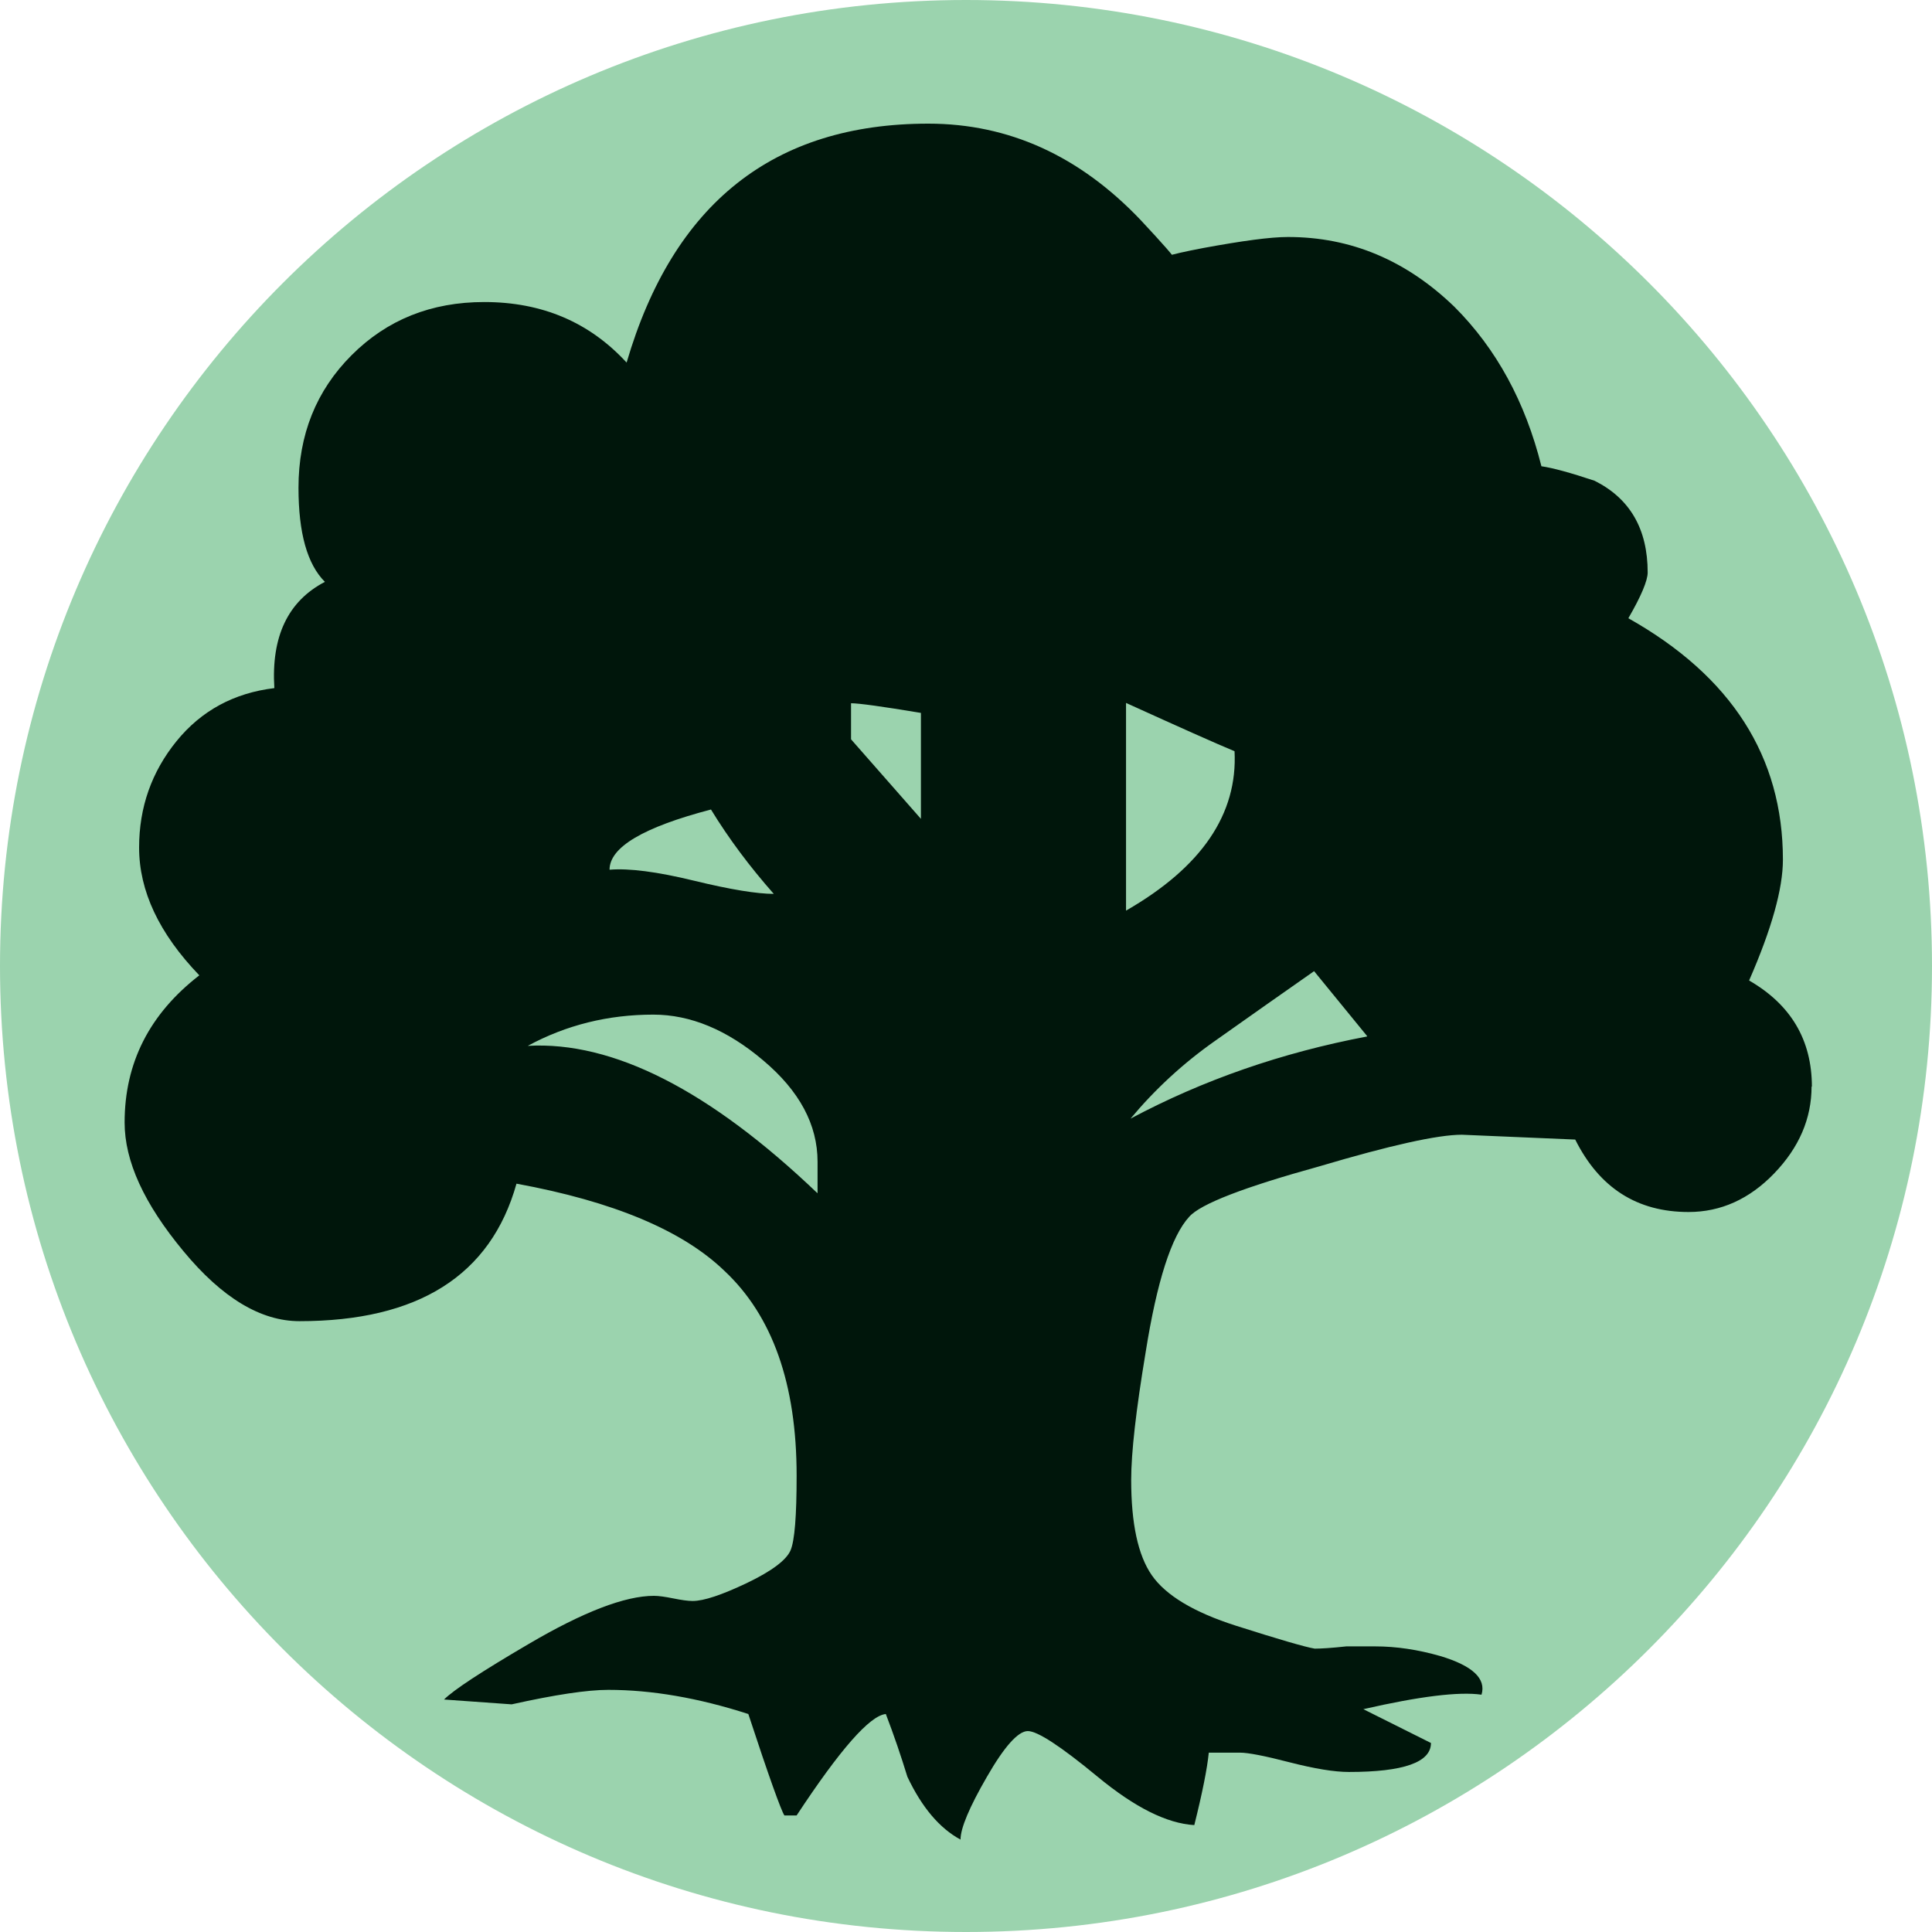
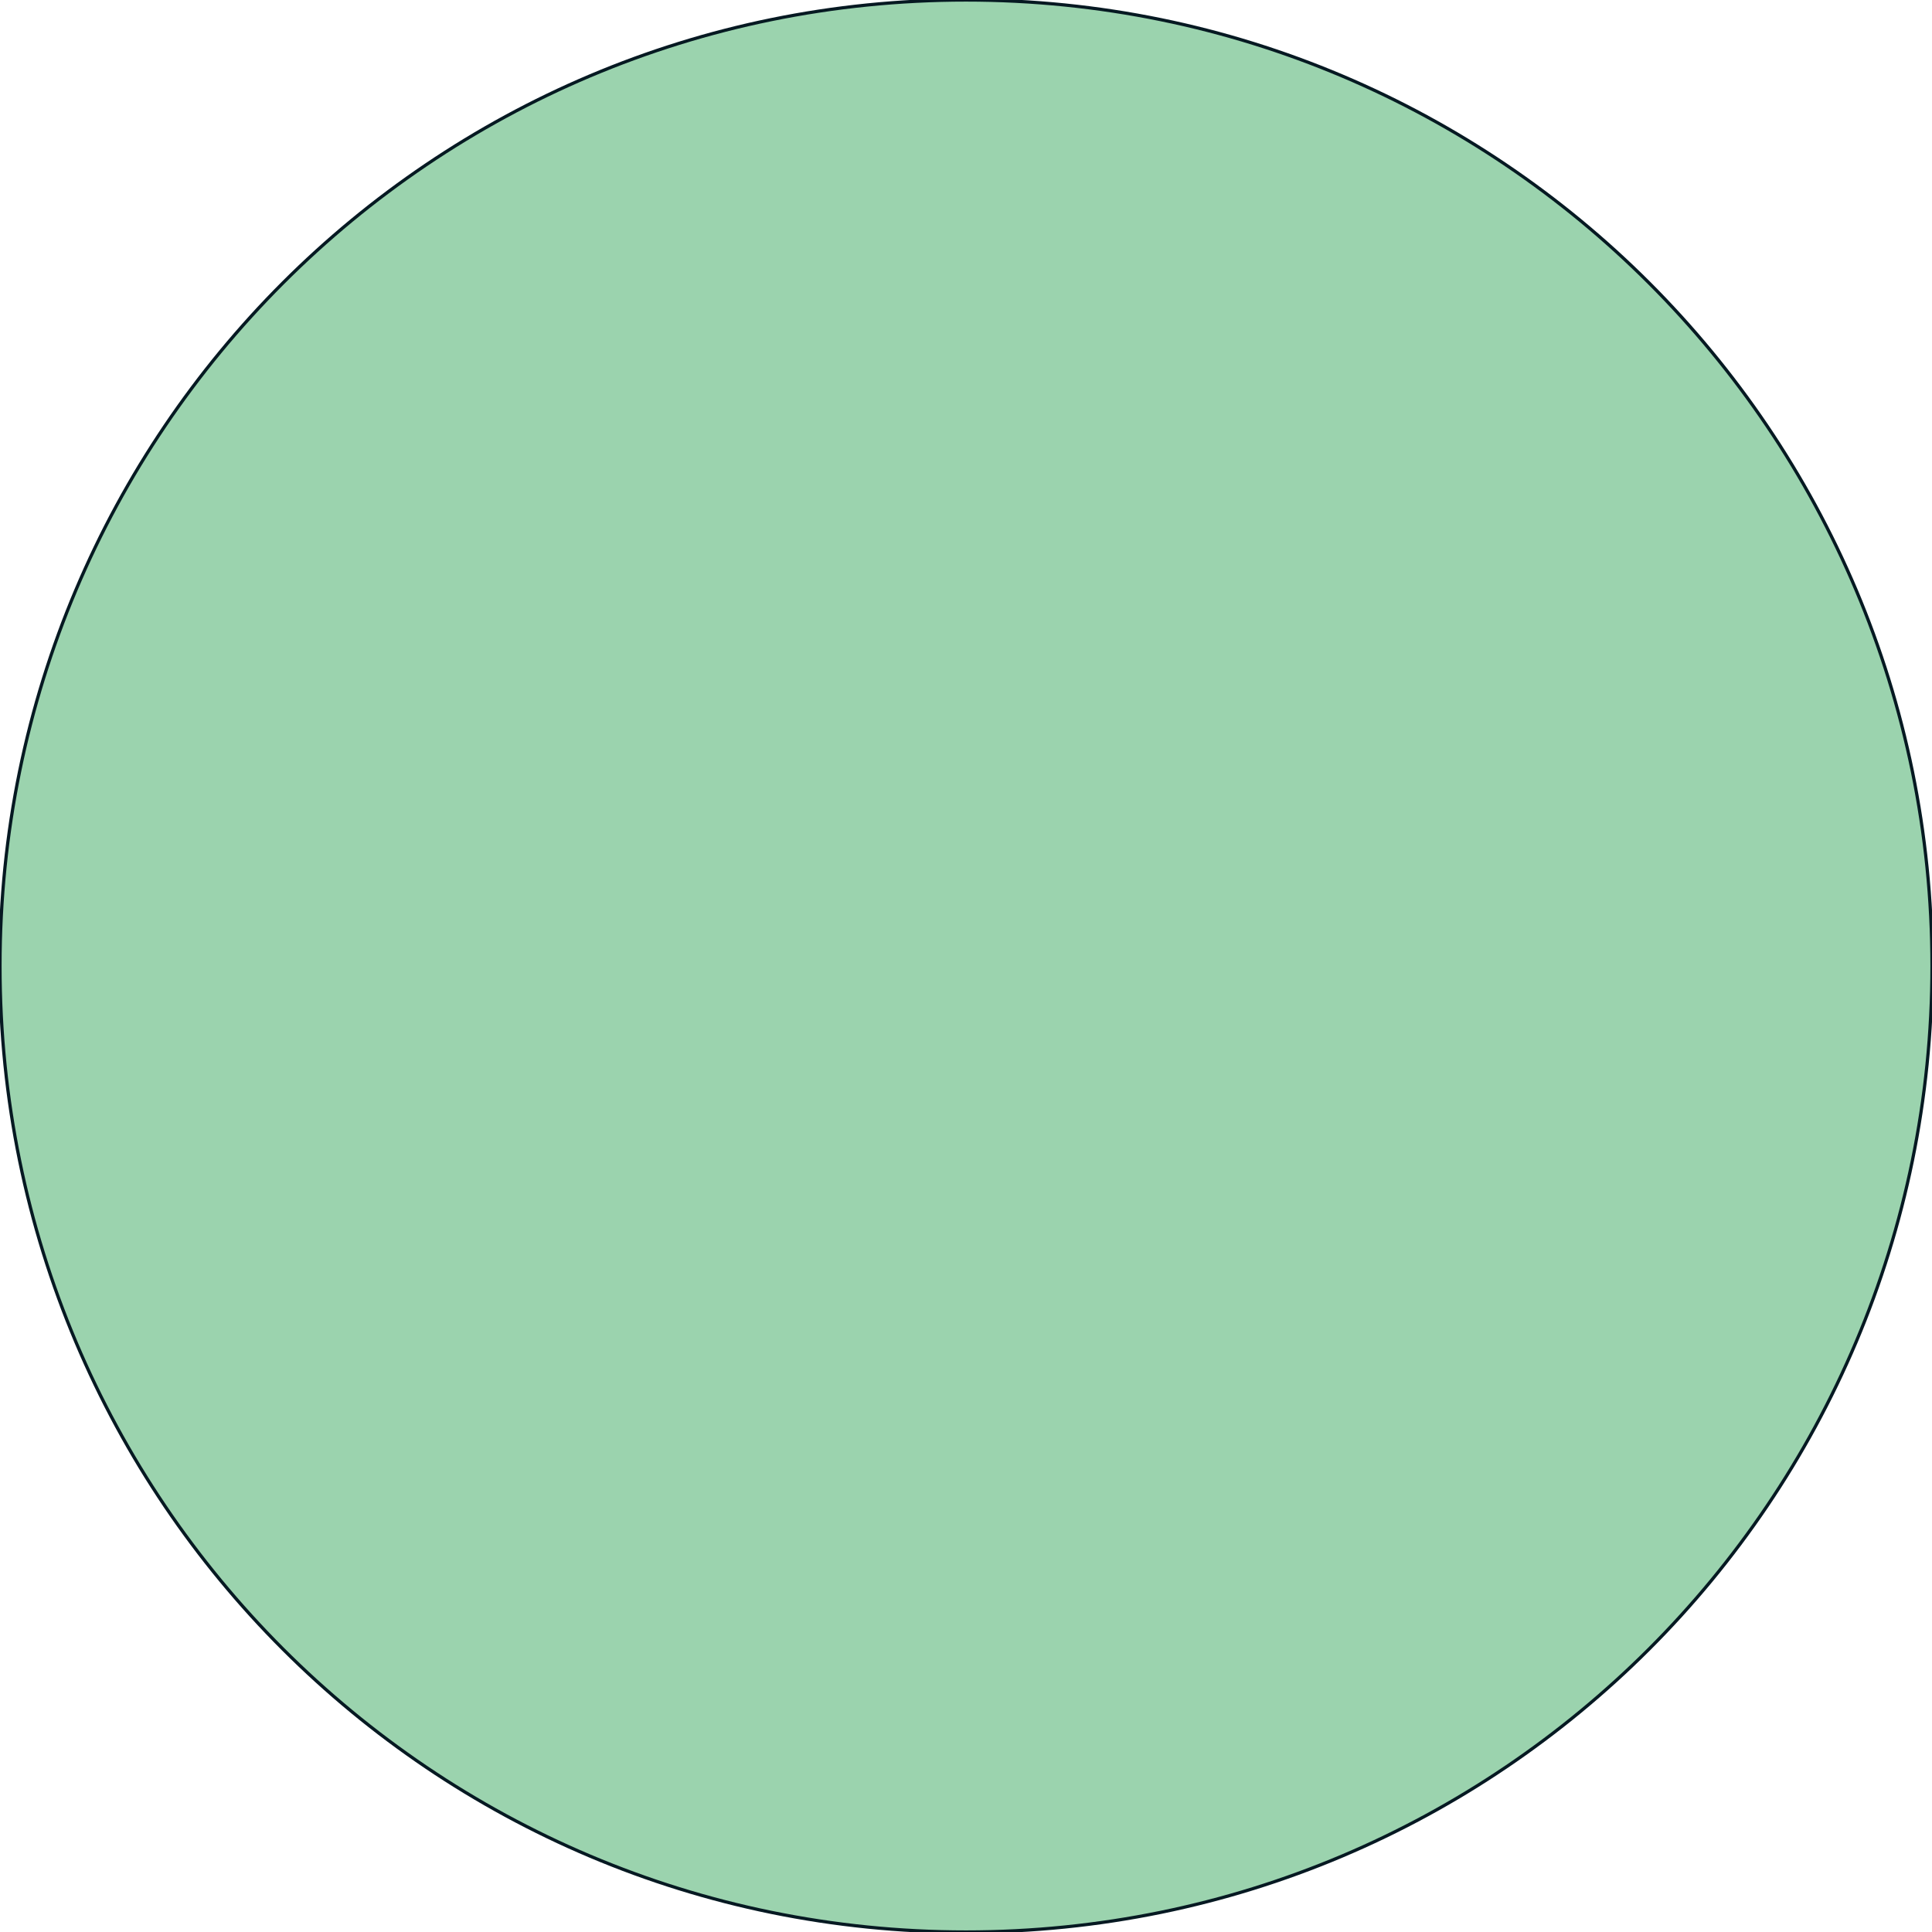
<svg xmlns="http://www.w3.org/2000/svg" viewBox="0 0 600 600" version="1.1">
-   <circle cx="300" cy="300" r="300" fill="#9bd3ae" />
-   <path d="m562.6 337.4c0 10-3.9 19-11.6 27-7.7 8-16.6 12-26.6 12-16 0-27.7-7.5-35.2-22.5l-35.2-1.5c-7.5 0-22.3 3.3-44.2 9.8-23.5 6.5-37 11.7-40.5 15.7-5.5 6-10 20-13.5 42-3 18-4.5 31.2-4.5 39.7 0 13.5 2.1 23.4 6.4 29.6 4.3 6.2 13 11.5 26.2 15.7 13.2 4.2 21.4 6.6 24.4 7.1 2 0 5.2-0.2 9.8-0.7l9 0c6.5 0 13.2 1 20.2 3 10 3 14.3 7 12.8 12-7-1-19.2 0.5-36.7 4.5l21 10.5c0 6-8.5 9-25.5 9-4.5 0-10.6-1-18.4-3-7.7-2-12.9-3-15.4-3l-9.7 0c-0.5 5-2 12.5-4.5 22.5-8.5-0.5-18.5-5.5-30-15-11.5-9.5-18.7-14.2-21.7-14.2-3 0-7.3 4.8-12.7 14.2-5.5 9.5-8.2 16-8.2 19.5-6.5-3.5-12-10-16.5-19.5-2-6.5-4.2-13-6.7-19.5-5 0.5-14.2 11-27.7 31.5l-3.8 0c-1-1.5-4.8-12-11.2-31.5-15.5-5-30-7.5-43.5-7.5-6.5 0-16.5 1.5-30 4.5l-21-1.5c3-3 11.7-8.7 26.2-17.2 17-10 30-15 39-15 1.5 0 3.5 0.3 6 0.8 2.5 0.5 4.5 0.8 6 0.8 3.5 0 9.1-1.9 16.9-5.6 7.7-3.7 12.2-7.1 13.5-10.1 1.3-3 1.9-10.8 1.9-23.2 0-28.5-7.5-49.7-22.5-63.7-13-12.5-34.5-21.5-64.5-27-8 28.5-30.5 42.7-67.4 42.7-12 0-24-7.2-36-21.7C44.7 373.8 38.7 360.6 38.7 348.6c0-18.5 7.7-33.7 23.2-45.7-12.5-13-18.7-26.2-18.7-39.7 0-12.5 3.9-23.5 11.6-33 7.7-9.5 17.9-15 30.4-16.5-1-16 4.2-27 15.7-33-5.5-5.5-8.2-15.2-8.2-29.2 0-16.5 5.5-30.2 16.5-41.2 11-11 24.7-16.5 41.2-16.5 18 0 32.7 6.3 44.2 18.8 14.5-49.5 45.7-74.2 93.7-74.2 25 0 47 10 66 30 7 7.5 10.5 11.5 10.5 12-6 0-3-1.1 9-3.4 12-2.2 20.7-3.4 26.2-3.4 19.5 0 36.7 7.2 51.7 21.7 13 13 22 29.5 27 49.5 3.5 0.5 9 2 16.5 4.5 11 5.5 16.5 15 16.5 28.5 0 2.5-2 7.3-6 14.2 32 18 48 43 48 75 0 9-3.5 21.5-10.5 37.5 13 7.5 19.5 18.5 19.5 33m-308.8 33 0-9.7c0-11.5-5.6-22-16.9-31.5-11.2-9.5-22.6-14.2-34.1-14.2-14 0-27 3.2-39 9.7 26.5-1.5 56.5 13.8 89.9 45.7m-13.5-92.9c-7.5-8.5-14-17.2-19.5-26.2-21 5.5-31.5 11.7-31.5 18.7 6-0.5 14.7 0.6 26.2 3.4 11.5 2.8 19.7 4.1 24.8 4.1m45.7-23.2 0-33c-12-2-19.3-3-21.7-3l0 11.2 21.7 24.7m97.4-21c-6-2.5-17.2-7.5-33.7-15l0 64.5c23.5-13.5 34.7-30 33.7-49.5m41.2 88.5-16.5-20.2c-10 7-20.1 14.1-30.4 21.4-10.3 7.2-19.1 15.4-26.6 24.4 22.5-12 47-20.5 73.4-25.5" fill="#00160b" />
+   <circle cx="300" cy="300" r="300" stroke="#061922" fill="#9bd3ae" />
</svg>
